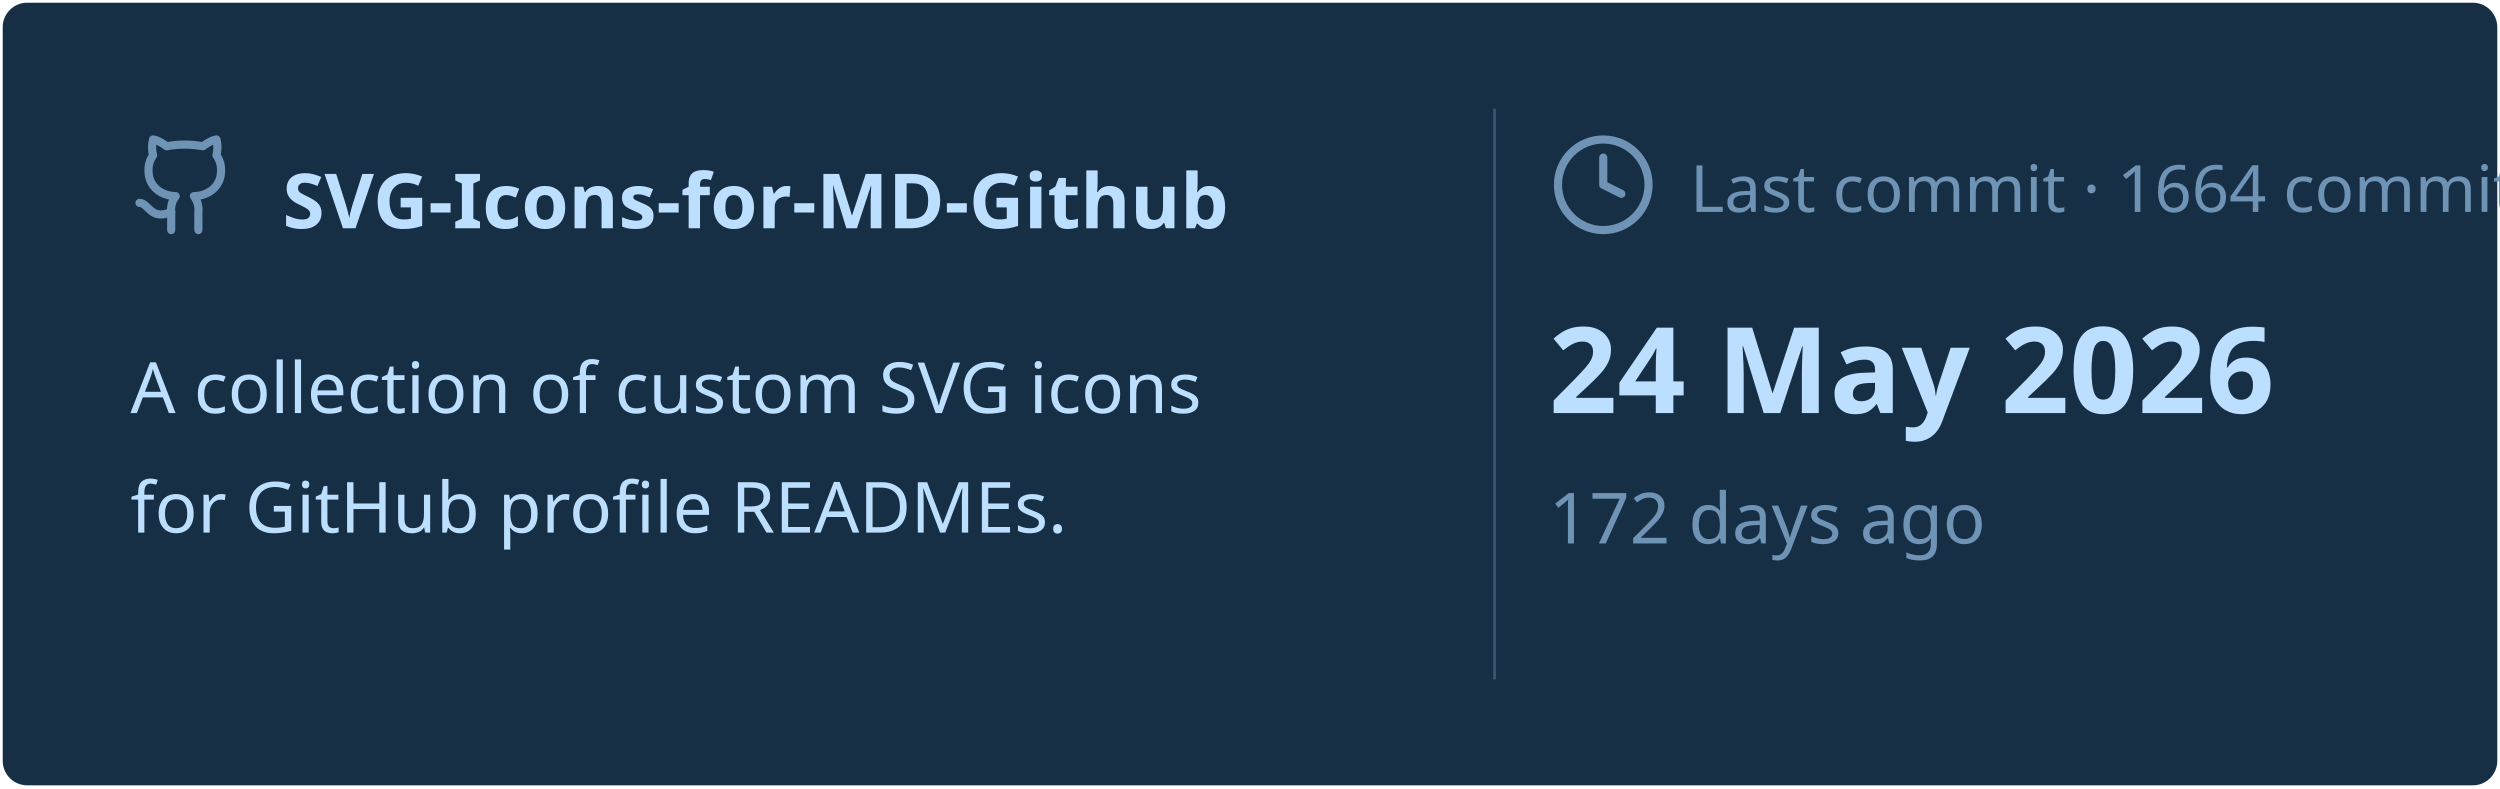
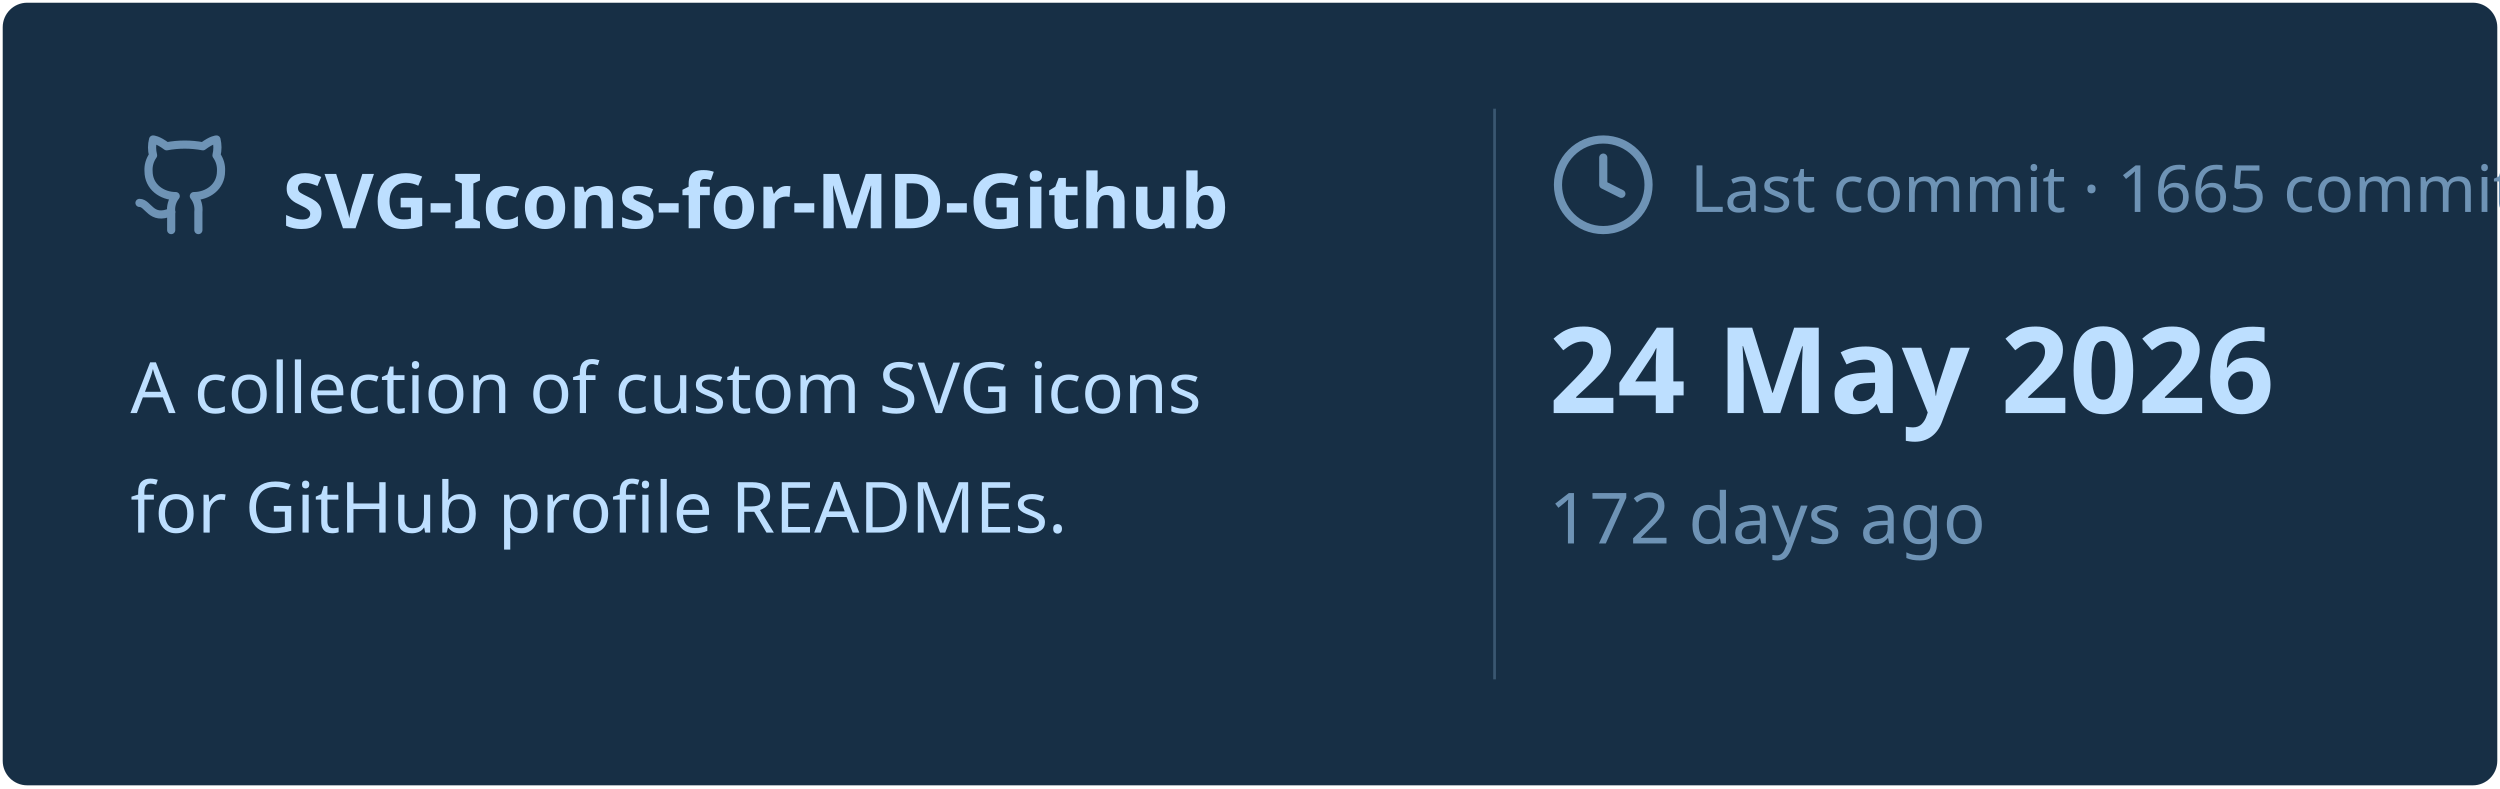
<svg xmlns="http://www.w3.org/2000/svg" viewBox="0 0 460 145" width="460px" height="145px">
  <rect stroke="#000000" stroke-opacity="0" fill="#172F45" rx="4.5" x="0.5" y="0.5" width="459" height="144" />
  <g transform="translate(24, 42)">
    <svg x="0" y="-18" width="20" height="20" viewBox="0 0 24 24" fill="none" stroke="#6E93B5" stroke-width="1.8" stroke-linecap="round" stroke-linejoin="round">
      <path d="M15 22v-4a4.8 4.8 0 0 0-1-3.5c3 0 6-2 6-5.5.08-1.25-.27-2.48-1-3.5.28-1.15.28-2.35 0-3.5 0 0-1 0-3 1.5-2.64-.5-5.36-.5-8 0C6 2 5 2 5 2c-.3 1.15-.3 2.35 0 3.5A5.403 5.403 0 0 0 4 9c0 3.5 3 5.5 6 5.5-.39.49-.68 1.05-.85 1.65-.17.6-.22 1.23-.15 1.85v4" />
      <path d="M9 18c-4.51 2-5-2-7-2" />
    </svg>
    <text x="28" y="0" font-family="&quot;Segoe UI&quot;, Ubuntu, sans-serif" font-size="14" font-weight="700" fill="#BDDFFF">SVG-Icons-for-MD-Github</text>
  </g>
  <text x="24" y="76" font-family="&quot;Segoe UI&quot;, Ubuntu, sans-serif" font-size="13" font-weight="400" fill="#BDDFFF">A collection of custom SVG icons</text>
  <text x="24" y="98" font-family="&quot;Segoe UI&quot;, Ubuntu, sans-serif" font-size="13" font-weight="400" fill="#BDDFFF">for GitHub profile READMEs.</text>
  <line x1="275" y1="20" x2="275" y2="125" stroke="#6E93B5" stroke-width="0.5" stroke-opacity="0.4" />
  <svg x="285" y="24" width="20" height="20" viewBox="0 0 24 24" fill="none" stroke="#6E93B5" stroke-width="1.8" stroke-linecap="round" stroke-linejoin="round">
    <circle cx="12" cy="12" r="10" />
    <polyline points="12 6 12 12 16 14" />
  </svg>
-   <text x="311" y="39" font-family="&quot;Segoe UI&quot;, Ubuntu, sans-serif" font-size="12" font-weight="400" fill="#6E93B5">Last commit · 1664 commits</text>
+   <text x="311" y="39" font-family="&quot;Segoe UI&quot;, Ubuntu, sans-serif" font-size="12" font-weight="400" fill="#6E93B5">Last commit · 1665 commits</text>
  <text x="285" y="76" font-family="&quot;Segoe UI&quot;, Ubuntu, sans-serif" font-size="22" font-weight="700" fill="#BDDFFF">24 May 2026</text>
  <text x="285" y="100" font-family="&quot;Segoe UI&quot;, Ubuntu, sans-serif" font-size="13" font-weight="400" fill="#6E93B5">172 days ago</text>
</svg>
